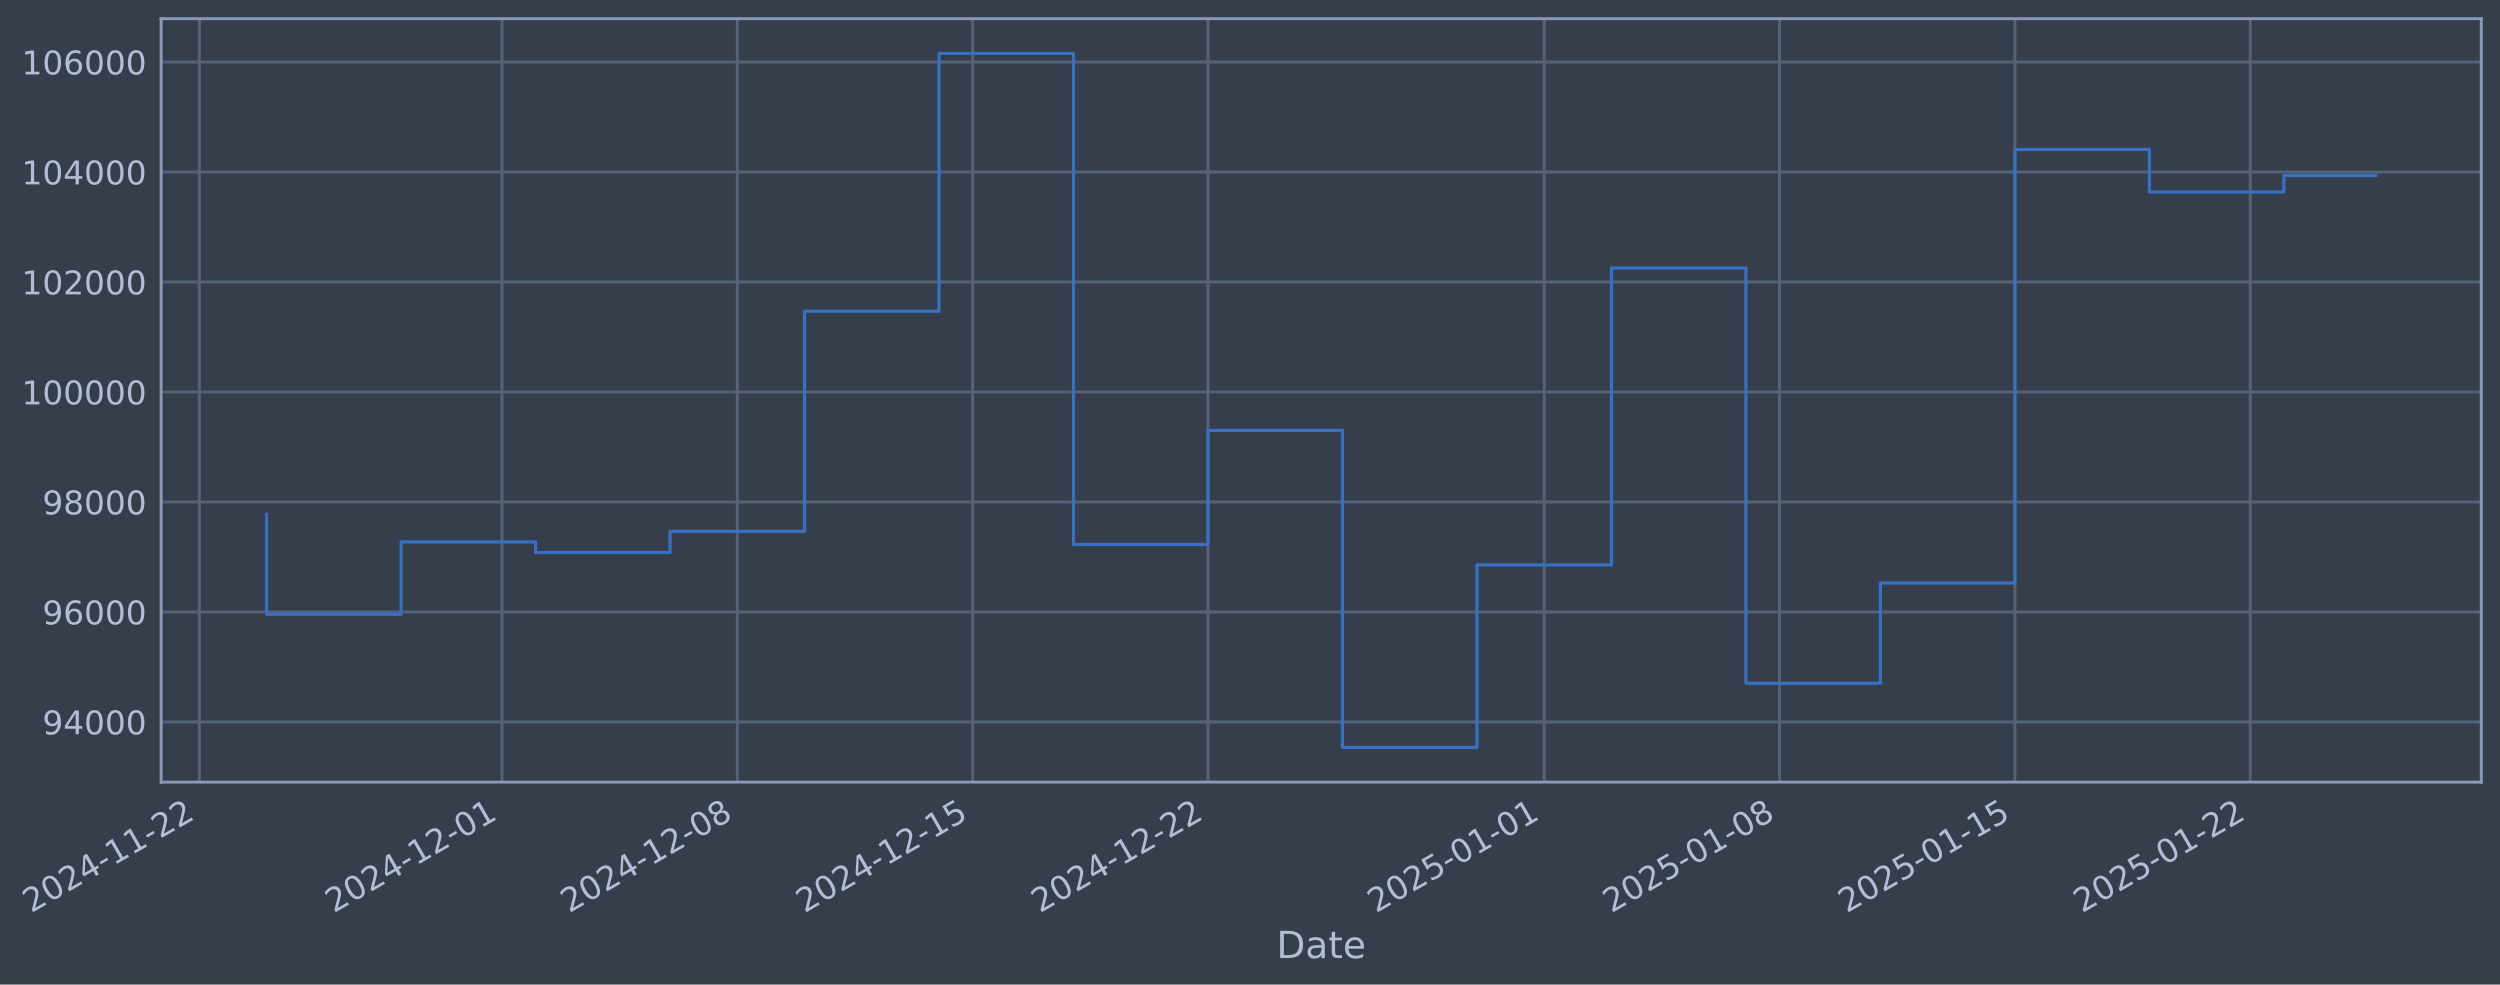
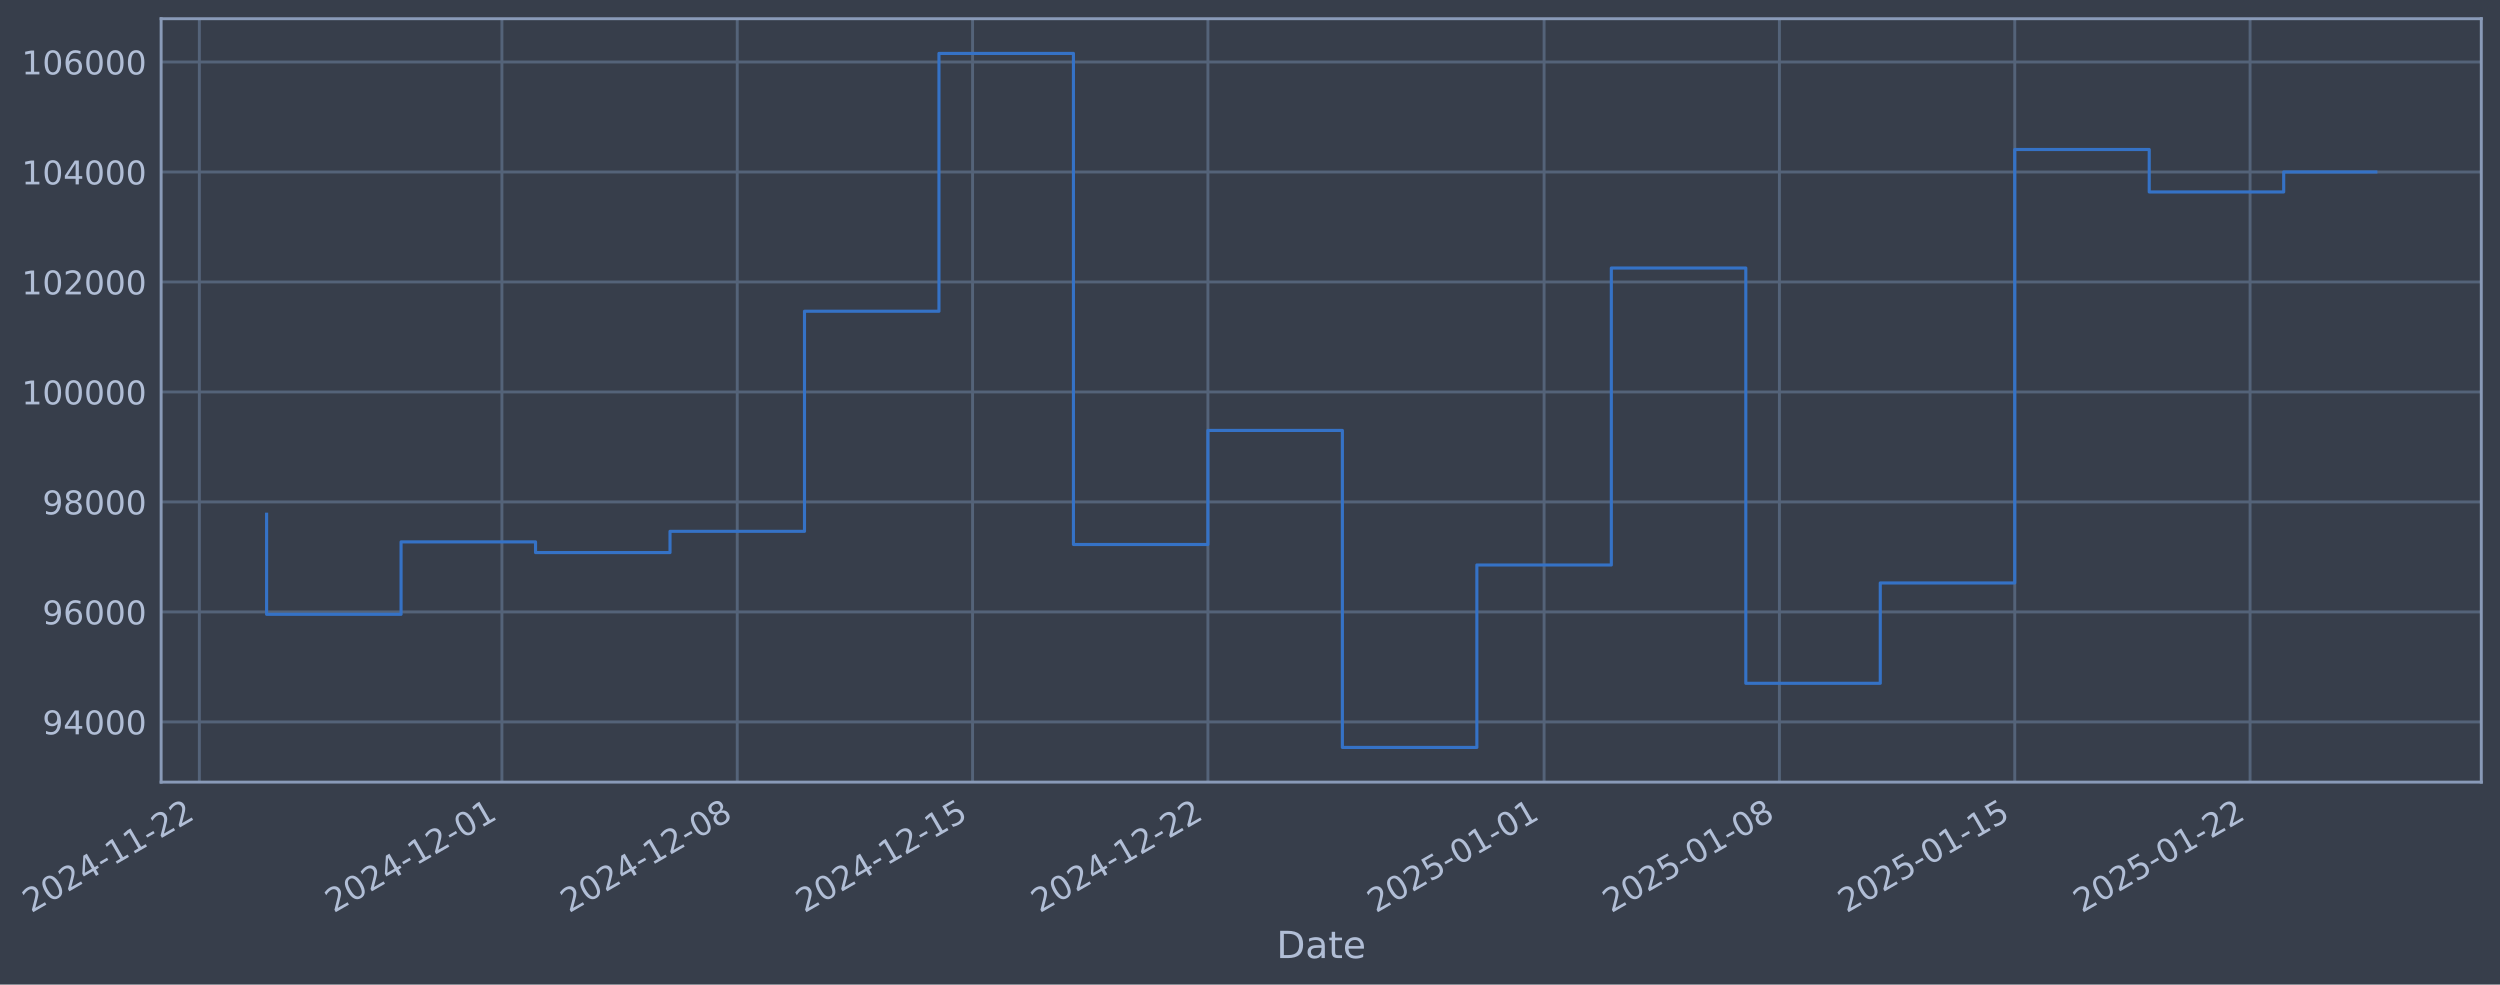
- <svg xmlns="http://www.w3.org/2000/svg" xmlns:xlink="http://www.w3.org/1999/xlink" width="962.006pt" height="378.87pt" viewBox="0 0 962.006 378.87" version="1.1">
+ <svg xmlns="http://www.w3.org/2000/svg" xmlns:xlink="http://www.w3.org/1999/xlink" width="962.003pt" height="378.87pt" viewBox="0 0 962.003 378.87" version="1.1">
  <defs>
    <style type="text/css">*{stroke-linejoin: round; stroke-linecap: butt}</style>
  </defs>
  <g id="figure_1">
    <g id="patch_1">
-       <path d="M 0 378.87  L 962.006 378.87  L 962.006 0  L 0 0  z " style="fill: #373e4b" />
+       <path d="M 0 378.87  L 962.003 378.87  L 962.003 0  L 0 0  z " style="fill: #373e4b" />
    </g>
    <g id="axes_1">
      <g id="patch_2">
-         <path d="M 62.006 300.96  L 954.806 300.96  L 954.806 7.2  L 62.006 7.2  z " style="fill: #373e4b" />
+         <path d="M 62.003 300.96  L 954.803 300.96  L 954.803 7.2  L 62.003 7.2  z " style="fill: #373e4b" />
      </g>
      <g id="matplotlib.axis_1">
        <g id="xtick_1">
          <g id="line2d_1">
-             <path d="M 76.713 300.96  L 76.713 7.2  " clip-path="url(#pb11264863c)" style="fill: none; stroke: #546379; stroke-width: 1.12; stroke-linecap: square" />
+             <path d="M 76.713 300.96  L 76.713 7.2  " clip-path="url(#pb45f53038e)" style="fill: none; stroke: #546379; stroke-width: 1.12; stroke-linecap: square" />
          </g>
          <g id="line2d_2" />
          <g id="text_1">
            <g style="fill: #b1bed6" transform="translate(11.98702 351.4642) rotate(-30) scale(0.126 -0.126)">
              <defs>
                <path id="DejaVuSans-32" d="M 1228 531  L 3431 531  L 3431 0  L 469 0  L 469 531  Q 828 903 1448 1529  Q 2069 2156 2228 2338  Q 2531 2678 2651 2914  Q 2772 3150 2772 3378  Q 2772 3750 2511 3984  Q 2250 4219 1831 4219  Q 1534 4219 1204 4116  Q 875 4013 500 3803  L 500 4441  Q 881 4594 1212 4672  Q 1544 4750 1819 4750  Q 2544 4750 2975 4387  Q 3406 4025 3406 3419  Q 3406 3131 3298 2873  Q 3191 2616 2906 2266  Q 2828 2175 2409 1742  Q 1991 1309 1228 531  z " transform="scale(0.015625)" />
                <path id="DejaVuSans-30" d="M 2034 4250  Q 1547 4250 1301 3770  Q 1056 3291 1056 2328  Q 1056 1369 1301 889  Q 1547 409 2034 409  Q 2525 409 2770 889  Q 3016 1369 3016 2328  Q 3016 3291 2770 3770  Q 2525 4250 2034 4250  z M 2034 4750  Q 2819 4750 3233 4129  Q 3647 3509 3647 2328  Q 3647 1150 3233 529  Q 2819 -91 2034 -91  Q 1250 -91 836 529  Q 422 1150 422 2328  Q 422 3509 836 4129  Q 1250 4750 2034 4750  z " transform="scale(0.015625)" />
                <path id="DejaVuSans-34" d="M 2419 4116  L 825 1625  L 2419 1625  L 2419 4116  z M 2253 4666  L 3047 4666  L 3047 1625  L 3713 1625  L 3713 1100  L 3047 1100  L 3047 0  L 2419 0  L 2419 1100  L 313 1100  L 313 1709  L 2253 4666  z " transform="scale(0.015625)" />
                <path id="DejaVuSans-2d" d="M 313 2009  L 1997 2009  L 1997 1497  L 313 1497  L 313 2009  z " transform="scale(0.015625)" />
                <path id="DejaVuSans-31" d="M 794 531  L 1825 531  L 1825 4091  L 703 3866  L 703 4441  L 1819 4666  L 2450 4666  L 2450 531  L 3481 531  L 3481 0  L 794 0  L 794 531  z " transform="scale(0.015625)" />
              </defs>
              <use xlink:href="#DejaVuSans-32" />
              <use xlink:href="#DejaVuSans-30" transform="translate(63.62305 0)" />
              <use xlink:href="#DejaVuSans-32" transform="translate(127.2461 0)" />
              <use xlink:href="#DejaVuSans-34" transform="translate(190.8691 0)" />
              <use xlink:href="#DejaVuSans-2d" transform="translate(254.4922 0)" />
              <use xlink:href="#DejaVuSans-31" transform="translate(290.5762 0)" />
              <use xlink:href="#DejaVuSans-31" transform="translate(354.1992 0)" />
              <use xlink:href="#DejaVuSans-2d" transform="translate(417.8223 0)" />
              <use xlink:href="#DejaVuSans-32" transform="translate(453.9062 0)" />
              <use xlink:href="#DejaVuSans-32" transform="translate(517.5293 0)" />
            </g>
          </g>
        </g>
        <g id="xtick_2">
          <g id="line2d_3">
-             <path d="M 193.15 300.96  L 193.15 7.2  " clip-path="url(#pb11264863c)" style="fill: none; stroke: #546379; stroke-width: 1.12; stroke-linecap: square" />
+             <path d="M 193.14 300.96  L 193.14 7.2  " clip-path="url(#pb45f53038e)" style="fill: none; stroke: #546379; stroke-width: 1.12; stroke-linecap: square" />
          </g>
          <g id="line2d_4" />
          <g id="text_2">
-             <g style="fill: #b1bed6" transform="translate(128.4244 351.4642) rotate(-30) scale(0.126 -0.126)">
+             <g style="fill: #b1bed6" transform="translate(128.4144 351.4642) rotate(-30) scale(0.126 -0.126)">
              <use xlink:href="#DejaVuSans-32" />
              <use xlink:href="#DejaVuSans-30" transform="translate(63.62305 0)" />
              <use xlink:href="#DejaVuSans-32" transform="translate(127.2461 0)" />
              <use xlink:href="#DejaVuSans-34" transform="translate(190.8691 0)" />
              <use xlink:href="#DejaVuSans-2d" transform="translate(254.4922 0)" />
              <use xlink:href="#DejaVuSans-31" transform="translate(290.5762 0)" />
              <use xlink:href="#DejaVuSans-32" transform="translate(354.1992 0)" />
              <use xlink:href="#DejaVuSans-2d" transform="translate(417.8223 0)" />
              <use xlink:href="#DejaVuSans-30" transform="translate(453.9062 0)" />
              <use xlink:href="#DejaVuSans-31" transform="translate(517.5293 0)" />
            </g>
          </g>
        </g>
        <g id="xtick_3">
          <g id="line2d_5">
-             <path d="M 283.712 300.96  L 283.712 7.2  " clip-path="url(#pb11264863c)" style="fill: none; stroke: #546379; stroke-width: 1.12; stroke-linecap: square" />
+             <path d="M 283.695 300.96  L 283.695 7.2  " clip-path="url(#pb45f53038e)" style="fill: none; stroke: #546379; stroke-width: 1.12; stroke-linecap: square" />
          </g>
          <g id="line2d_6" />
          <g id="text_3">
-             <g style="fill: #b1bed6" transform="translate(218.9868 351.4642) rotate(-30) scale(0.126 -0.126)">
+             <g style="fill: #b1bed6" transform="translate(218.9691 351.4642) rotate(-30) scale(0.126 -0.126)">
              <defs>
                <path id="DejaVuSans-38" d="M 2034 2216  Q 1584 2216 1326 1975  Q 1069 1734 1069 1313  Q 1069 891 1326 650  Q 1584 409 2034 409  Q 2484 409 2743 651  Q 3003 894 3003 1313  Q 3003 1734 2745 1975  Q 2488 2216 2034 2216  z M 1403 2484  Q 997 2584 770 2862  Q 544 3141 544 3541  Q 544 4100 942 4425  Q 1341 4750 2034 4750  Q 2731 4750 3128 4425  Q 3525 4100 3525 3541  Q 3525 3141 3298 2862  Q 3072 2584 2669 2484  Q 3125 2378 3379 2068  Q 3634 1759 3634 1313  Q 3634 634 3220 271  Q 2806 -91 2034 -91  Q 1263 -91 848 271  Q 434 634 434 1313  Q 434 1759 690 2068  Q 947 2378 1403 2484  z M 1172 3481  Q 1172 3119 1398 2916  Q 1625 2713 2034 2713  Q 2441 2713 2670 2916  Q 2900 3119 2900 3481  Q 2900 3844 2670 4047  Q 2441 4250 2034 4250  Q 1625 4250 1398 4047  Q 1172 3844 1172 3481  z " transform="scale(0.015625)" />
              </defs>
              <use xlink:href="#DejaVuSans-32" />
              <use xlink:href="#DejaVuSans-30" transform="translate(63.62305 0)" />
              <use xlink:href="#DejaVuSans-32" transform="translate(127.2461 0)" />
              <use xlink:href="#DejaVuSans-34" transform="translate(190.8691 0)" />
              <use xlink:href="#DejaVuSans-2d" transform="translate(254.4922 0)" />
              <use xlink:href="#DejaVuSans-31" transform="translate(290.5762 0)" />
              <use xlink:href="#DejaVuSans-32" transform="translate(354.1992 0)" />
              <use xlink:href="#DejaVuSans-2d" transform="translate(417.8223 0)" />
              <use xlink:href="#DejaVuSans-30" transform="translate(453.9062 0)" />
              <use xlink:href="#DejaVuSans-38" transform="translate(517.5293 0)" />
            </g>
          </g>
        </g>
        <g id="xtick_4">
          <g id="line2d_7">
-             <path d="M 374.275 300.96  L 374.275 7.2  " clip-path="url(#pb11264863c)" style="fill: none; stroke: #546379; stroke-width: 1.12; stroke-linecap: square" />
+             <path d="M 374.249 300.96  L 374.249 7.2  " clip-path="url(#pb45f53038e)" style="fill: none; stroke: #546379; stroke-width: 1.12; stroke-linecap: square" />
          </g>
          <g id="line2d_8" />
          <g id="text_4">
-             <g style="fill: #b1bed6" transform="translate(309.5492 351.4642) rotate(-30) scale(0.126 -0.126)">
+             <g style="fill: #b1bed6" transform="translate(309.5238 351.4642) rotate(-30) scale(0.126 -0.126)">
              <defs>
                <path id="DejaVuSans-35" d="M 691 4666  L 3169 4666  L 3169 4134  L 1269 4134  L 1269 2991  Q 1406 3038 1543 3061  Q 1681 3084 1819 3084  Q 2600 3084 3056 2656  Q 3513 2228 3513 1497  Q 3513 744 3044 326  Q 2575 -91 1722 -91  Q 1428 -91 1123 -41  Q 819 9 494 109  L 494 744  Q 775 591 1075 516  Q 1375 441 1709 441  Q 2250 441 2565 725  Q 2881 1009 2881 1497  Q 2881 1984 2565 2268  Q 2250 2553 1709 2553  Q 1456 2553 1204 2497  Q 953 2441 691 2322  L 691 4666  z " transform="scale(0.015625)" />
              </defs>
              <use xlink:href="#DejaVuSans-32" />
              <use xlink:href="#DejaVuSans-30" transform="translate(63.62305 0)" />
              <use xlink:href="#DejaVuSans-32" transform="translate(127.2461 0)" />
              <use xlink:href="#DejaVuSans-34" transform="translate(190.8691 0)" />
              <use xlink:href="#DejaVuSans-2d" transform="translate(254.4922 0)" />
              <use xlink:href="#DejaVuSans-31" transform="translate(290.5762 0)" />
              <use xlink:href="#DejaVuSans-32" transform="translate(354.1992 0)" />
              <use xlink:href="#DejaVuSans-2d" transform="translate(417.8223 0)" />
              <use xlink:href="#DejaVuSans-31" transform="translate(453.9062 0)" />
              <use xlink:href="#DejaVuSans-35" transform="translate(517.5293 0)" />
            </g>
          </g>
        </g>
        <g id="xtick_5">
          <g id="line2d_9">
-             <path d="M 464.837 300.96  L 464.837 7.2  " clip-path="url(#pb11264863c)" style="fill: none; stroke: #546379; stroke-width: 1.12; stroke-linecap: square" />
+             <path d="M 464.804 300.96  L 464.804 7.2  " clip-path="url(#pb45f53038e)" style="fill: none; stroke: #546379; stroke-width: 1.12; stroke-linecap: square" />
          </g>
          <g id="line2d_10" />
          <g id="text_5">
-             <g style="fill: #b1bed6" transform="translate(400.1116 351.4642) rotate(-30) scale(0.126 -0.126)">
+             <g style="fill: #b1bed6" transform="translate(400.0785 351.4642) rotate(-30) scale(0.126 -0.126)">
              <use xlink:href="#DejaVuSans-32" />
              <use xlink:href="#DejaVuSans-30" transform="translate(63.62305 0)" />
              <use xlink:href="#DejaVuSans-32" transform="translate(127.2461 0)" />
              <use xlink:href="#DejaVuSans-34" transform="translate(190.8691 0)" />
              <use xlink:href="#DejaVuSans-2d" transform="translate(254.4922 0)" />
              <use xlink:href="#DejaVuSans-31" transform="translate(290.5762 0)" />
              <use xlink:href="#DejaVuSans-32" transform="translate(354.1992 0)" />
              <use xlink:href="#DejaVuSans-2d" transform="translate(417.8223 0)" />
              <use xlink:href="#DejaVuSans-32" transform="translate(453.9062 0)" />
              <use xlink:href="#DejaVuSans-32" transform="translate(517.5293 0)" />
            </g>
          </g>
        </g>
        <g id="xtick_6">
          <g id="line2d_11">
-             <path d="M 594.212 300.96  L 594.212 7.2  " clip-path="url(#pb11264863c)" style="fill: none; stroke: #546379; stroke-width: 1.12; stroke-linecap: square" />
+             <path d="M 594.168 300.96  L 594.168 7.2  " clip-path="url(#pb45f53038e)" style="fill: none; stroke: #546379; stroke-width: 1.12; stroke-linecap: square" />
          </g>
          <g id="line2d_12" />
          <g id="text_6">
-             <g style="fill: #b1bed6" transform="translate(529.4865 351.4642) rotate(-30) scale(0.126 -0.126)">
+             <g style="fill: #b1bed6" transform="translate(529.4423 351.4642) rotate(-30) scale(0.126 -0.126)">
              <use xlink:href="#DejaVuSans-32" />
              <use xlink:href="#DejaVuSans-30" transform="translate(63.62305 0)" />
              <use xlink:href="#DejaVuSans-32" transform="translate(127.2461 0)" />
              <use xlink:href="#DejaVuSans-35" transform="translate(190.8691 0)" />
              <use xlink:href="#DejaVuSans-2d" transform="translate(254.4922 0)" />
              <use xlink:href="#DejaVuSans-30" transform="translate(290.5762 0)" />
              <use xlink:href="#DejaVuSans-31" transform="translate(354.1992 0)" />
              <use xlink:href="#DejaVuSans-2d" transform="translate(417.8223 0)" />
              <use xlink:href="#DejaVuSans-30" transform="translate(453.9062 0)" />
              <use xlink:href="#DejaVuSans-31" transform="translate(517.5293 0)" />
            </g>
          </g>
        </g>
        <g id="xtick_7">
          <g id="line2d_13">
-             <path d="M 684.774 300.96  L 684.774 7.2  " clip-path="url(#pb11264863c)" style="fill: none; stroke: #546379; stroke-width: 1.12; stroke-linecap: square" />
+             <path d="M 684.722 300.96  L 684.722 7.2  " clip-path="url(#pb45f53038e)" style="fill: none; stroke: #546379; stroke-width: 1.12; stroke-linecap: square" />
          </g>
          <g id="line2d_14" />
          <g id="text_7">
-             <g style="fill: #b1bed6" transform="translate(620.0489 351.4642) rotate(-30) scale(0.126 -0.126)">
+             <g style="fill: #b1bed6" transform="translate(619.9969 351.4642) rotate(-30) scale(0.126 -0.126)">
              <use xlink:href="#DejaVuSans-32" />
              <use xlink:href="#DejaVuSans-30" transform="translate(63.62305 0)" />
              <use xlink:href="#DejaVuSans-32" transform="translate(127.2461 0)" />
              <use xlink:href="#DejaVuSans-35" transform="translate(190.8691 0)" />
              <use xlink:href="#DejaVuSans-2d" transform="translate(254.4922 0)" />
              <use xlink:href="#DejaVuSans-30" transform="translate(290.5762 0)" />
              <use xlink:href="#DejaVuSans-31" transform="translate(354.1992 0)" />
              <use xlink:href="#DejaVuSans-2d" transform="translate(417.8223 0)" />
              <use xlink:href="#DejaVuSans-30" transform="translate(453.9062 0)" />
              <use xlink:href="#DejaVuSans-38" transform="translate(517.5293 0)" />
            </g>
          </g>
        </g>
        <g id="xtick_8">
          <g id="line2d_15">
-             <path d="M 775.337 300.96  L 775.337 7.2  " clip-path="url(#pb11264863c)" style="fill: none; stroke: #546379; stroke-width: 1.12; stroke-linecap: square" />
+             <path d="M 775.277 300.96  L 775.277 7.2  " clip-path="url(#pb45f53038e)" style="fill: none; stroke: #546379; stroke-width: 1.12; stroke-linecap: square" />
          </g>
          <g id="line2d_16" />
          <g id="text_8">
-             <g style="fill: #b1bed6" transform="translate(710.6113 351.4642) rotate(-30) scale(0.126 -0.126)">
+             <g style="fill: #b1bed6" transform="translate(710.5516 351.4642) rotate(-30) scale(0.126 -0.126)">
              <use xlink:href="#DejaVuSans-32" />
              <use xlink:href="#DejaVuSans-30" transform="translate(63.62305 0)" />
              <use xlink:href="#DejaVuSans-32" transform="translate(127.2461 0)" />
              <use xlink:href="#DejaVuSans-35" transform="translate(190.8691 0)" />
              <use xlink:href="#DejaVuSans-2d" transform="translate(254.4922 0)" />
              <use xlink:href="#DejaVuSans-30" transform="translate(290.5762 0)" />
              <use xlink:href="#DejaVuSans-31" transform="translate(354.1992 0)" />
              <use xlink:href="#DejaVuSans-2d" transform="translate(417.8223 0)" />
              <use xlink:href="#DejaVuSans-31" transform="translate(453.9062 0)" />
              <use xlink:href="#DejaVuSans-35" transform="translate(517.5293 0)" />
            </g>
          </g>
        </g>
        <g id="xtick_9">
          <g id="line2d_17">
-             <path d="M 865.899 300.96  L 865.899 7.2  " clip-path="url(#pb11264863c)" style="fill: none; stroke: #546379; stroke-width: 1.12; stroke-linecap: square" />
+             <path d="M 865.832 300.96  L 865.832 7.2  " clip-path="url(#pb45f53038e)" style="fill: none; stroke: #546379; stroke-width: 1.12; stroke-linecap: square" />
          </g>
          <g id="line2d_18" />
          <g id="text_9">
-             <g style="fill: #b1bed6" transform="translate(801.1737 351.4642) rotate(-30) scale(0.126 -0.126)">
+             <g style="fill: #b1bed6" transform="translate(801.1063 351.4642) rotate(-30) scale(0.126 -0.126)">
              <use xlink:href="#DejaVuSans-32" />
              <use xlink:href="#DejaVuSans-30" transform="translate(63.62305 0)" />
              <use xlink:href="#DejaVuSans-32" transform="translate(127.2461 0)" />
              <use xlink:href="#DejaVuSans-35" transform="translate(190.8691 0)" />
              <use xlink:href="#DejaVuSans-2d" transform="translate(254.4922 0)" />
              <use xlink:href="#DejaVuSans-30" transform="translate(290.5762 0)" />
              <use xlink:href="#DejaVuSans-31" transform="translate(354.1992 0)" />
              <use xlink:href="#DejaVuSans-2d" transform="translate(417.8223 0)" />
              <use xlink:href="#DejaVuSans-32" transform="translate(453.9062 0)" />
              <use xlink:href="#DejaVuSans-32" transform="translate(517.5293 0)" />
            </g>
          </g>
        </g>
        <g id="text_10">
-           <g style="fill: #b1bed6" transform="translate(491.1966 368.6753) scale(0.144 -0.144)">
+           <g style="fill: #b1bed6" transform="translate(491.1943 368.6753) scale(0.144 -0.144)">
            <defs>
              <path id="DejaVuSans-44" d="M 1259 4147  L 1259 519  L 2022 519  Q 2988 519 3436 956  Q 3884 1394 3884 2338  Q 3884 3275 3436 3711  Q 2988 4147 2022 4147  L 1259 4147  z M 628 4666  L 1925 4666  Q 3281 4666 3915 4102  Q 4550 3538 4550 2338  Q 4550 1131 3912 565  Q 3275 0 1925 0  L 628 0  L 628 4666  z " transform="scale(0.015625)" />
              <path id="DejaVuSans-61" d="M 2194 1759  Q 1497 1759 1228 1600  Q 959 1441 959 1056  Q 959 750 1161 570  Q 1363 391 1709 391  Q 2188 391 2477 730  Q 2766 1069 2766 1631  L 2766 1759  L 2194 1759  z M 3341 1997  L 3341 0  L 2766 0  L 2766 531  Q 2569 213 2275 61  Q 1981 -91 1556 -91  Q 1019 -91 701 211  Q 384 513 384 1019  Q 384 1609 779 1909  Q 1175 2209 1959 2209  L 2766 2209  L 2766 2266  Q 2766 2663 2505 2880  Q 2244 3097 1772 3097  Q 1472 3097 1187 3025  Q 903 2953 641 2809  L 641 3341  Q 956 3463 1253 3523  Q 1550 3584 1831 3584  Q 2591 3584 2966 3190  Q 3341 2797 3341 1997  z " transform="scale(0.015625)" />
              <path id="DejaVuSans-74" d="M 1172 4494  L 1172 3500  L 2356 3500  L 2356 3053  L 1172 3053  L 1172 1153  Q 1172 725 1289 603  Q 1406 481 1766 481  L 2356 481  L 2356 0  L 1766 0  Q 1100 0 847 248  Q 594 497 594 1153  L 594 3053  L 172 3053  L 172 3500  L 594 3500  L 594 4494  L 1172 4494  z " transform="scale(0.015625)" />
              <path id="DejaVuSans-65" d="M 3597 1894  L 3597 1613  L 953 1613  Q 991 1019 1311 708  Q 1631 397 2203 397  Q 2534 397 2845 478  Q 3156 559 3463 722  L 3463 178  Q 3153 47 2828 -22  Q 2503 -91 2169 -91  Q 1331 -91 842 396  Q 353 884 353 1716  Q 353 2575 817 3079  Q 1281 3584 2069 3584  Q 2775 3584 3186 3129  Q 3597 2675 3597 1894  z M 3022 2063  Q 3016 2534 2758 2815  Q 2500 3097 2075 3097  Q 1594 3097 1305 2825  Q 1016 2553 972 2059  L 3022 2063  z " transform="scale(0.015625)" />
            </defs>
            <use xlink:href="#DejaVuSans-44" />
            <use xlink:href="#DejaVuSans-61" transform="translate(77.00195 0)" />
            <use xlink:href="#DejaVuSans-74" transform="translate(138.2812 0)" />
            <use xlink:href="#DejaVuSans-65" transform="translate(177.4902 0)" />
          </g>
        </g>
      </g>
      <g id="matplotlib.axis_2">
        <g id="ytick_1">
          <g id="line2d_19">
-             <path d="M 62.006 277.797  L 954.806 277.797  " clip-path="url(#pb11264863c)" style="fill: none; stroke: #546379; stroke-width: 1.12; stroke-linecap: square" />
+             <path d="M 62.003 277.797  L 954.803 277.797  " clip-path="url(#pb45f53038e)" style="fill: none; stroke: #546379; stroke-width: 1.12; stroke-linecap: square" />
          </g>
          <g id="line2d_20" />
          <g id="text_11">
-             <g style="fill: #b1bed6" transform="translate(16.32193 282.5841) scale(0.126 -0.126)">
+             <g style="fill: #b1bed6" transform="translate(16.31972 282.5841) scale(0.126 -0.126)">
              <defs>
                <path id="DejaVuSans-39" d="M 703 97  L 703 672  Q 941 559 1184 500  Q 1428 441 1663 441  Q 2288 441 2617 861  Q 2947 1281 2994 2138  Q 2813 1869 2534 1725  Q 2256 1581 1919 1581  Q 1219 1581 811 2004  Q 403 2428 403 3163  Q 403 3881 828 4315  Q 1253 4750 1959 4750  Q 2769 4750 3195 4129  Q 3622 3509 3622 2328  Q 3622 1225 3098 567  Q 2575 -91 1691 -91  Q 1453 -91 1209 -44  Q 966 3 703 97  z M 1959 2075  Q 2384 2075 2632 2365  Q 2881 2656 2881 3163  Q 2881 3666 2632 3958  Q 2384 4250 1959 4250  Q 1534 4250 1286 3958  Q 1038 3666 1038 3163  Q 1038 2656 1286 2365  Q 1534 2075 1959 2075  z " transform="scale(0.015625)" />
              </defs>
              <use xlink:href="#DejaVuSans-39" />
              <use xlink:href="#DejaVuSans-34" transform="translate(63.62305 0)" />
              <use xlink:href="#DejaVuSans-30" transform="translate(127.2461 0)" />
              <use xlink:href="#DejaVuSans-30" transform="translate(190.8691 0)" />
              <use xlink:href="#DejaVuSans-30" transform="translate(254.4922 0)" />
            </g>
          </g>
        </g>
        <g id="ytick_2">
          <g id="line2d_21">
-             <path d="M 62.006 235.473  L 954.806 235.473  " clip-path="url(#pb11264863c)" style="fill: none; stroke: #546379; stroke-width: 1.12; stroke-linecap: square" />
+             <path d="M 62.003 235.473  L 954.803 235.473  " clip-path="url(#pb45f53038e)" style="fill: none; stroke: #546379; stroke-width: 1.12; stroke-linecap: square" />
          </g>
          <g id="line2d_22" />
          <g id="text_12">
-             <g style="fill: #b1bed6" transform="translate(16.32193 240.2602) scale(0.126 -0.126)">
+             <g style="fill: #b1bed6" transform="translate(16.31972 240.2602) scale(0.126 -0.126)">
              <defs>
                <path id="DejaVuSans-36" d="M 2113 2584  Q 1688 2584 1439 2293  Q 1191 2003 1191 1497  Q 1191 994 1439 701  Q 1688 409 2113 409  Q 2538 409 2786 701  Q 3034 994 3034 1497  Q 3034 2003 2786 2293  Q 2538 2584 2113 2584  z M 3366 4563  L 3366 3988  Q 3128 4100 2886 4159  Q 2644 4219 2406 4219  Q 1781 4219 1451 3797  Q 1122 3375 1075 2522  Q 1259 2794 1537 2939  Q 1816 3084 2150 3084  Q 2853 3084 3261 2657  Q 3669 2231 3669 1497  Q 3669 778 3244 343  Q 2819 -91 2113 -91  Q 1303 -91 875 529  Q 447 1150 447 2328  Q 447 3434 972 4092  Q 1497 4750 2381 4750  Q 2619 4750 2861 4703  Q 3103 4656 3366 4563  z " transform="scale(0.015625)" />
              </defs>
              <use xlink:href="#DejaVuSans-39" />
              <use xlink:href="#DejaVuSans-36" transform="translate(63.62305 0)" />
              <use xlink:href="#DejaVuSans-30" transform="translate(127.2461 0)" />
              <use xlink:href="#DejaVuSans-30" transform="translate(190.8691 0)" />
              <use xlink:href="#DejaVuSans-30" transform="translate(254.4922 0)" />
            </g>
          </g>
        </g>
        <g id="ytick_3">
          <g id="line2d_23">
-             <path d="M 62.006 193.149  L 954.806 193.149  " clip-path="url(#pb11264863c)" style="fill: none; stroke: #546379; stroke-width: 1.12; stroke-linecap: square" />
+             <path d="M 62.003 193.149  L 954.803 193.149  " clip-path="url(#pb45f53038e)" style="fill: none; stroke: #546379; stroke-width: 1.12; stroke-linecap: square" />
          </g>
          <g id="line2d_24" />
          <g id="text_13">
-             <g style="fill: #b1bed6" transform="translate(16.32193 197.9364) scale(0.126 -0.126)">
+             <g style="fill: #b1bed6" transform="translate(16.31972 197.9364) scale(0.126 -0.126)">
              <use xlink:href="#DejaVuSans-39" />
              <use xlink:href="#DejaVuSans-38" transform="translate(63.62305 0)" />
              <use xlink:href="#DejaVuSans-30" transform="translate(127.2461 0)" />
              <use xlink:href="#DejaVuSans-30" transform="translate(190.8691 0)" />
              <use xlink:href="#DejaVuSans-30" transform="translate(254.4922 0)" />
            </g>
          </g>
        </g>
        <g id="ytick_4">
          <g id="line2d_25">
-             <path d="M 62.006 150.826  L 954.806 150.826  " clip-path="url(#pb11264863c)" style="fill: none; stroke: #546379; stroke-width: 1.12; stroke-linecap: square" />
+             <path d="M 62.003 150.826  L 954.803 150.826  " clip-path="url(#pb45f53038e)" style="fill: none; stroke: #546379; stroke-width: 1.12; stroke-linecap: square" />
          </g>
          <g id="line2d_26" />
          <g id="text_14">
-             <g style="fill: #b1bed6" transform="translate(8.305179 155.6126) scale(0.126 -0.126)">
+             <g style="fill: #b1bed6" transform="translate(8.302969 155.6126) scale(0.126 -0.126)">
              <use xlink:href="#DejaVuSans-31" />
              <use xlink:href="#DejaVuSans-30" transform="translate(63.62305 0)" />
              <use xlink:href="#DejaVuSans-30" transform="translate(127.2461 0)" />
              <use xlink:href="#DejaVuSans-30" transform="translate(190.8691 0)" />
              <use xlink:href="#DejaVuSans-30" transform="translate(254.4922 0)" />
              <use xlink:href="#DejaVuSans-30" transform="translate(318.1152 0)" />
            </g>
          </g>
        </g>
        <g id="ytick_5">
          <g id="line2d_27">
-             <path d="M 62.006 108.502  L 954.806 108.502  " clip-path="url(#pb11264863c)" style="fill: none; stroke: #546379; stroke-width: 1.12; stroke-linecap: square" />
+             <path d="M 62.003 108.502  L 954.803 108.502  " clip-path="url(#pb45f53038e)" style="fill: none; stroke: #546379; stroke-width: 1.12; stroke-linecap: square" />
          </g>
          <g id="line2d_28" />
          <g id="text_15">
-             <g style="fill: #b1bed6" transform="translate(8.305179 113.2888) scale(0.126 -0.126)">
+             <g style="fill: #b1bed6" transform="translate(8.302969 113.2888) scale(0.126 -0.126)">
              <use xlink:href="#DejaVuSans-31" />
              <use xlink:href="#DejaVuSans-30" transform="translate(63.62305 0)" />
              <use xlink:href="#DejaVuSans-32" transform="translate(127.2461 0)" />
              <use xlink:href="#DejaVuSans-30" transform="translate(190.8691 0)" />
              <use xlink:href="#DejaVuSans-30" transform="translate(254.4922 0)" />
              <use xlink:href="#DejaVuSans-30" transform="translate(318.1152 0)" />
            </g>
          </g>
        </g>
        <g id="ytick_6">
          <g id="line2d_29">
-             <path d="M 62.006 66.178  L 954.806 66.178  " clip-path="url(#pb11264863c)" style="fill: none; stroke: #546379; stroke-width: 1.12; stroke-linecap: square" />
+             <path d="M 62.003 66.178  L 954.803 66.178  " clip-path="url(#pb45f53038e)" style="fill: none; stroke: #546379; stroke-width: 1.12; stroke-linecap: square" />
          </g>
          <g id="line2d_30" />
          <g id="text_16">
-             <g style="fill: #b1bed6" transform="translate(8.305179 70.96502) scale(0.126 -0.126)">
+             <g style="fill: #b1bed6" transform="translate(8.302969 70.96502) scale(0.126 -0.126)">
              <use xlink:href="#DejaVuSans-31" />
              <use xlink:href="#DejaVuSans-30" transform="translate(63.62305 0)" />
              <use xlink:href="#DejaVuSans-34" transform="translate(127.2461 0)" />
              <use xlink:href="#DejaVuSans-30" transform="translate(190.8691 0)" />
              <use xlink:href="#DejaVuSans-30" transform="translate(254.4922 0)" />
              <use xlink:href="#DejaVuSans-30" transform="translate(318.1152 0)" />
            </g>
          </g>
        </g>
        <g id="ytick_7">
          <g id="line2d_31">
-             <path d="M 62.006 23.854  L 954.806 23.854  " clip-path="url(#pb11264863c)" style="fill: none; stroke: #546379; stroke-width: 1.12; stroke-linecap: square" />
+             <path d="M 62.003 23.854  L 954.803 23.854  " clip-path="url(#pb45f53038e)" style="fill: none; stroke: #546379; stroke-width: 1.12; stroke-linecap: square" />
          </g>
          <g id="line2d_32" />
          <g id="text_17">
-             <g style="fill: #b1bed6" transform="translate(8.305179 28.64121) scale(0.126 -0.126)">
+             <g style="fill: #b1bed6" transform="translate(8.302969 28.64121) scale(0.126 -0.126)">
              <use xlink:href="#DejaVuSans-31" />
              <use xlink:href="#DejaVuSans-30" transform="translate(63.62305 0)" />
              <use xlink:href="#DejaVuSans-36" transform="translate(127.2461 0)" />
              <use xlink:href="#DejaVuSans-30" transform="translate(190.8691 0)" />
              <use xlink:href="#DejaVuSans-30" transform="translate(254.4922 0)" />
              <use xlink:href="#DejaVuSans-30" transform="translate(318.1152 0)" />
            </g>
          </g>
        </g>
      </g>
      <g id="line2d_33">
-         <path d="M 102.587 197.87  L 102.587 236.383  L 154.337 236.383  L 154.337 208.521  L 206.087 208.521  L 206.087 212.628  L 257.837 212.628  L 257.837 204.459  L 309.587 204.459  L 309.587 119.77  L 361.337 119.77  L 361.337 20.553  L 413.087 20.553  L 413.087 209.517  L 464.837 209.517  L 464.837 165.636  L 516.587 165.636  L 516.587 287.607  L 568.337 287.607  L 568.337 217.409  L 620.087 217.409  L 620.087 103.141  L 671.837 103.141  L 671.837 262.927  L 723.587 262.927  L 723.587 224.318  L 775.337 224.318  L 775.337 57.525  L 827.087 57.525  L 827.087 73.859  L 878.837 73.859  L 878.837 67.502  L 914.224 67.502  " clip-path="url(#pb11264863c)" style="fill: none; stroke: #3572c6; stroke-width: 1.2; stroke-linecap: square" />
+         <path d="M 102.585 197.87  L 102.585 236.383  L 154.331 236.383  L 154.331 208.521  L 206.076 208.521  L 206.076 212.628  L 257.822 212.628  L 257.822 204.459  L 309.567 204.459  L 309.567 119.77  L 361.313 119.77  L 361.313 20.553  L 413.058 20.553  L 413.058 209.517  L 464.804 209.517  L 464.804 165.636  L 516.549 165.636  L 516.549 287.607  L 568.295 287.607  L 568.295 217.409  L 620.041 217.409  L 620.041 103.141  L 671.786 103.141  L 671.786 262.927  L 723.532 262.927  L 723.532 224.318  L 775.277 224.318  L 775.277 57.525  L 827.023 57.525  L 827.023 73.859  L 878.768 73.859  L 878.768 66.172  L 914.222 66.172  " clip-path="url(#pb45f53038e)" style="fill: none; stroke: #3572c6; stroke-width: 1.2; stroke-linecap: square" />
      </g>
      <g id="patch_3">
-         <path d="M 62.006 300.96  L 62.006 7.2  " style="fill: none; stroke: #899ab8; stroke-width: 1.12; stroke-linejoin: miter; stroke-linecap: square" />
+         <path d="M 62.003 300.96  L 62.003 7.2  " style="fill: none; stroke: #899ab8; stroke-width: 1.12; stroke-linejoin: miter; stroke-linecap: square" />
      </g>
      <g id="patch_4">
-         <path d="M 954.806 300.96  L 954.806 7.2  " style="fill: none; stroke: #899ab8; stroke-width: 1.12; stroke-linejoin: miter; stroke-linecap: square" />
+         <path d="M 954.803 300.96  L 954.803 7.2  " style="fill: none; stroke: #899ab8; stroke-width: 1.12; stroke-linejoin: miter; stroke-linecap: square" />
      </g>
      <g id="patch_5">
-         <path d="M 62.006 300.96  L 954.806 300.96  " style="fill: none; stroke: #899ab8; stroke-width: 1.12; stroke-linejoin: miter; stroke-linecap: square" />
+         <path d="M 62.003 300.96  L 954.803 300.96  " style="fill: none; stroke: #899ab8; stroke-width: 1.12; stroke-linejoin: miter; stroke-linecap: square" />
      </g>
      <g id="patch_6">
-         <path d="M 62.006 7.2  L 954.806 7.2  " style="fill: none; stroke: #899ab8; stroke-width: 1.12; stroke-linejoin: miter; stroke-linecap: square" />
+         <path d="M 62.003 7.2  L 954.803 7.2  " style="fill: none; stroke: #899ab8; stroke-width: 1.12; stroke-linejoin: miter; stroke-linecap: square" />
      </g>
    </g>
  </g>
  <defs>
-     <clipPath id="pb11264863c">
-       <rect x="62.006" y="7.2" width="892.8" height="293.76" />
+     <clipPath id="pb45f53038e">
+       <rect x="62.003" y="7.2" width="892.8" height="293.76" />
    </clipPath>
  </defs>
</svg>
